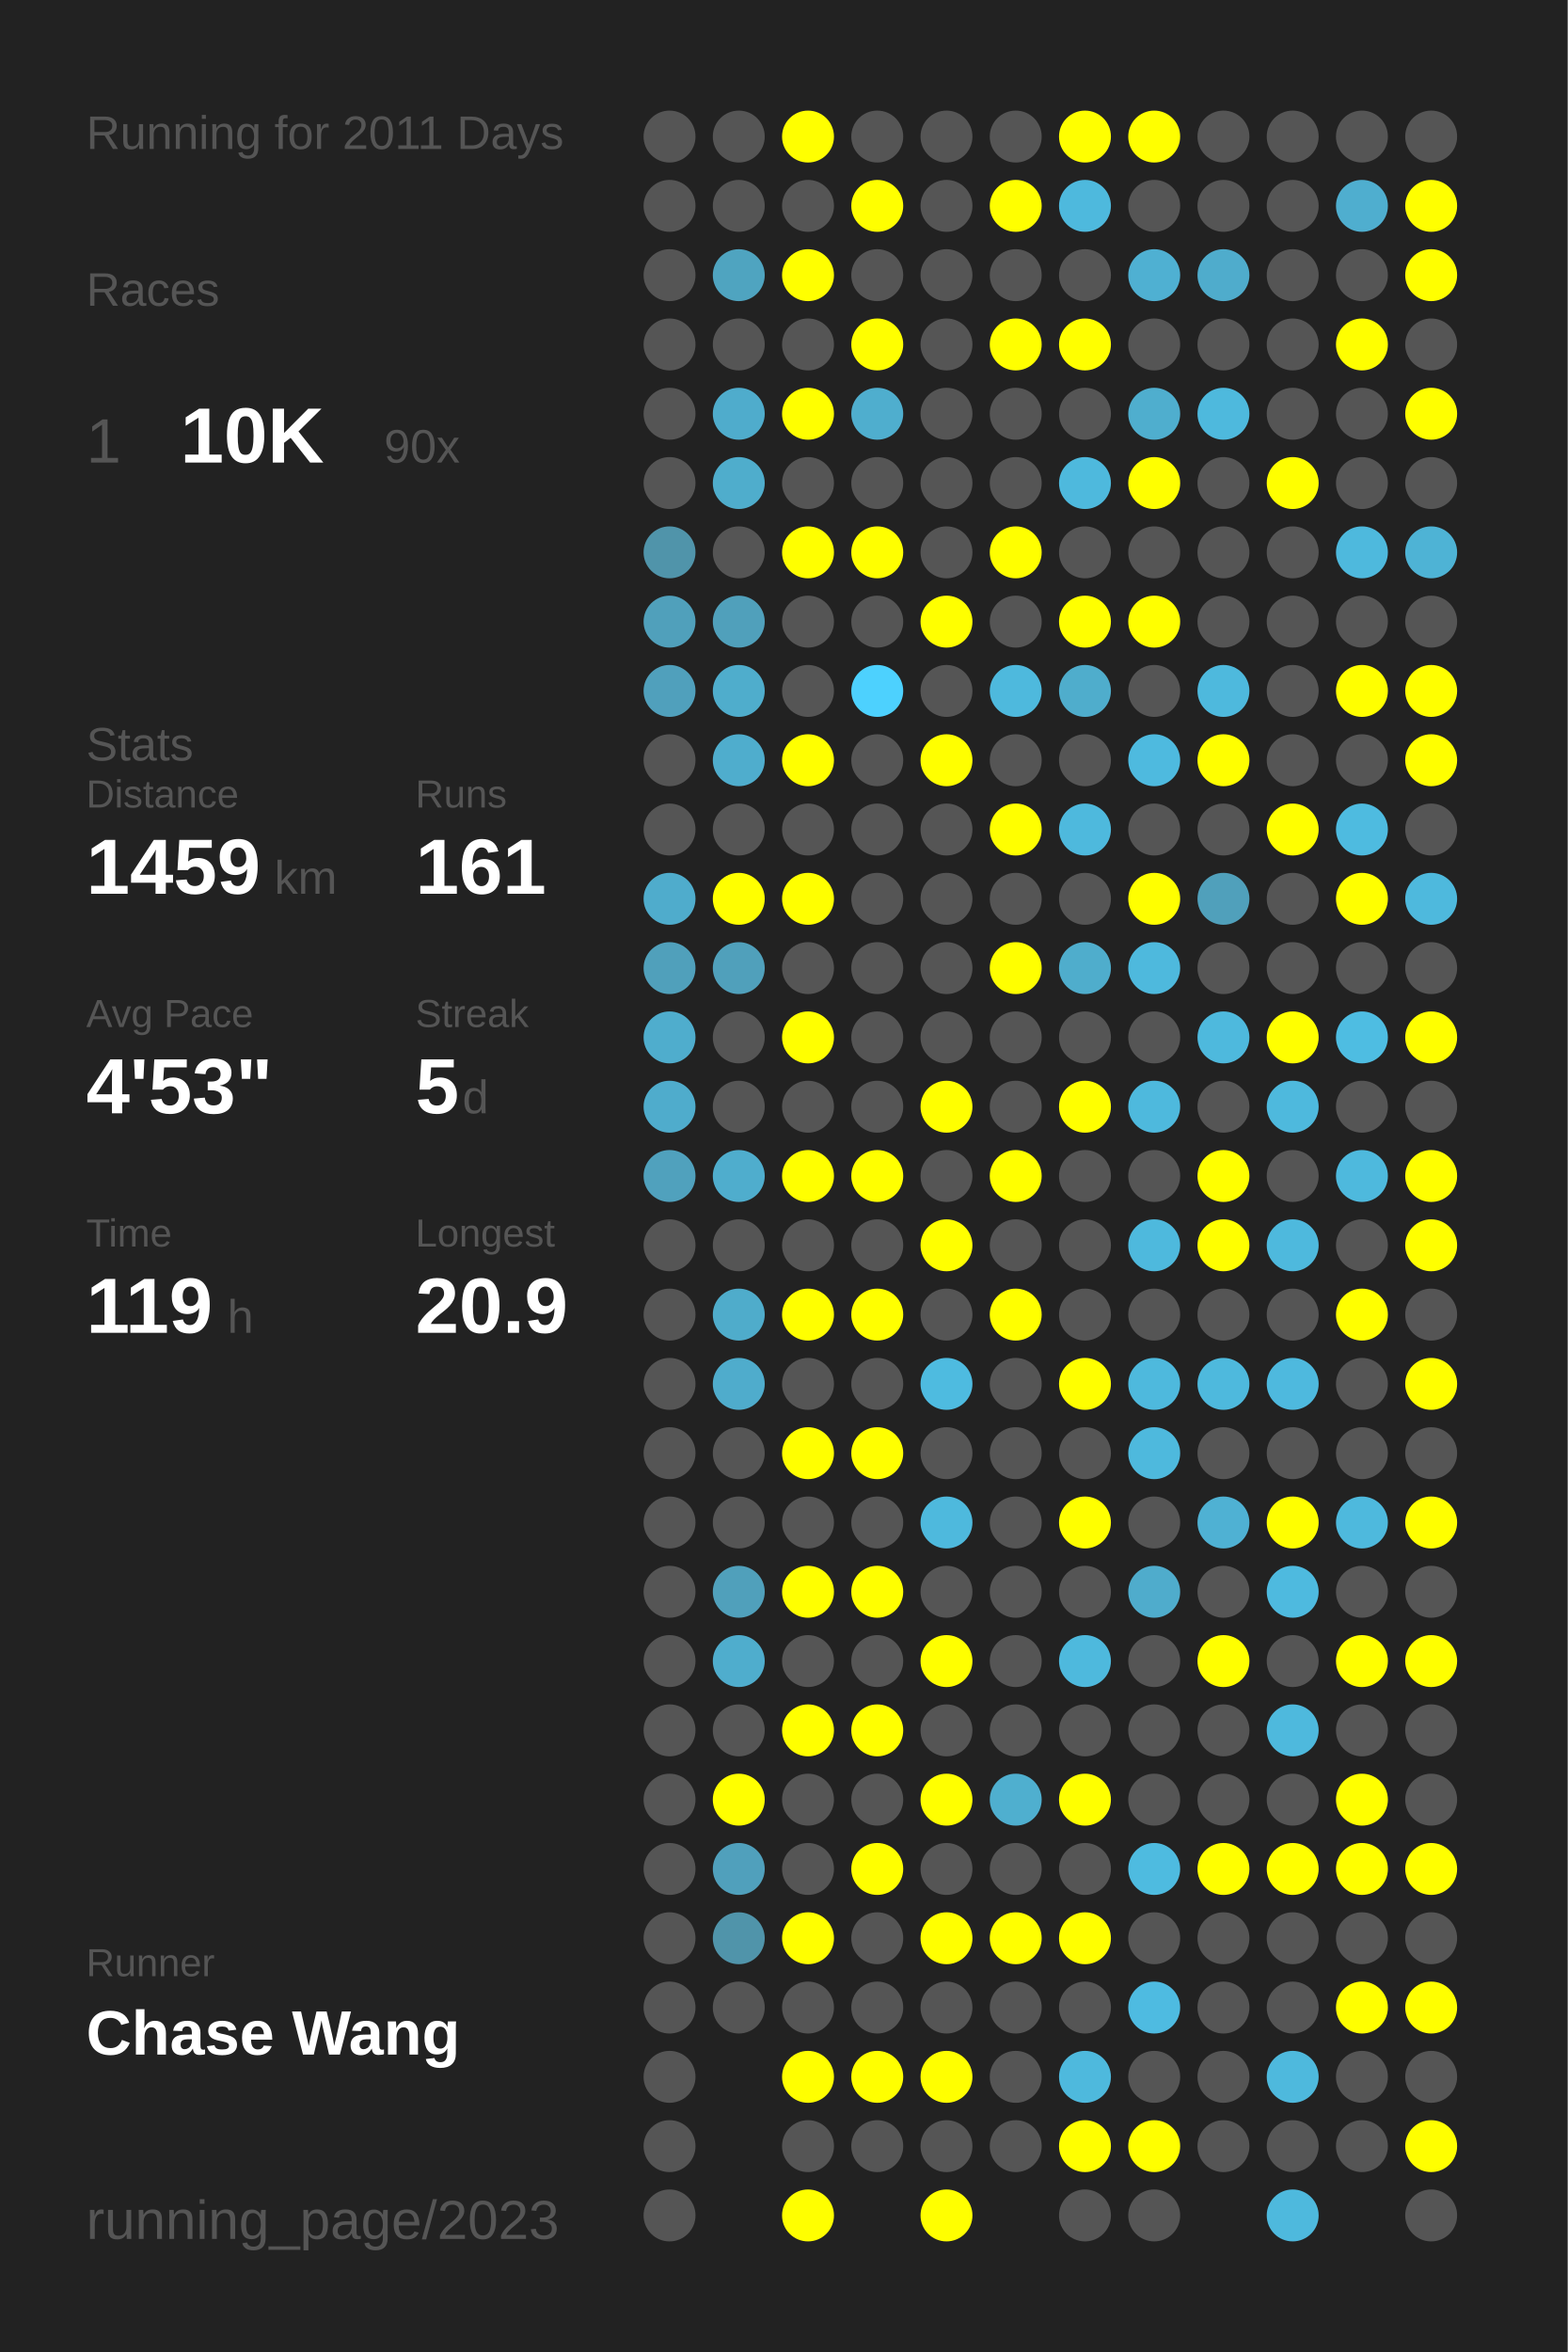
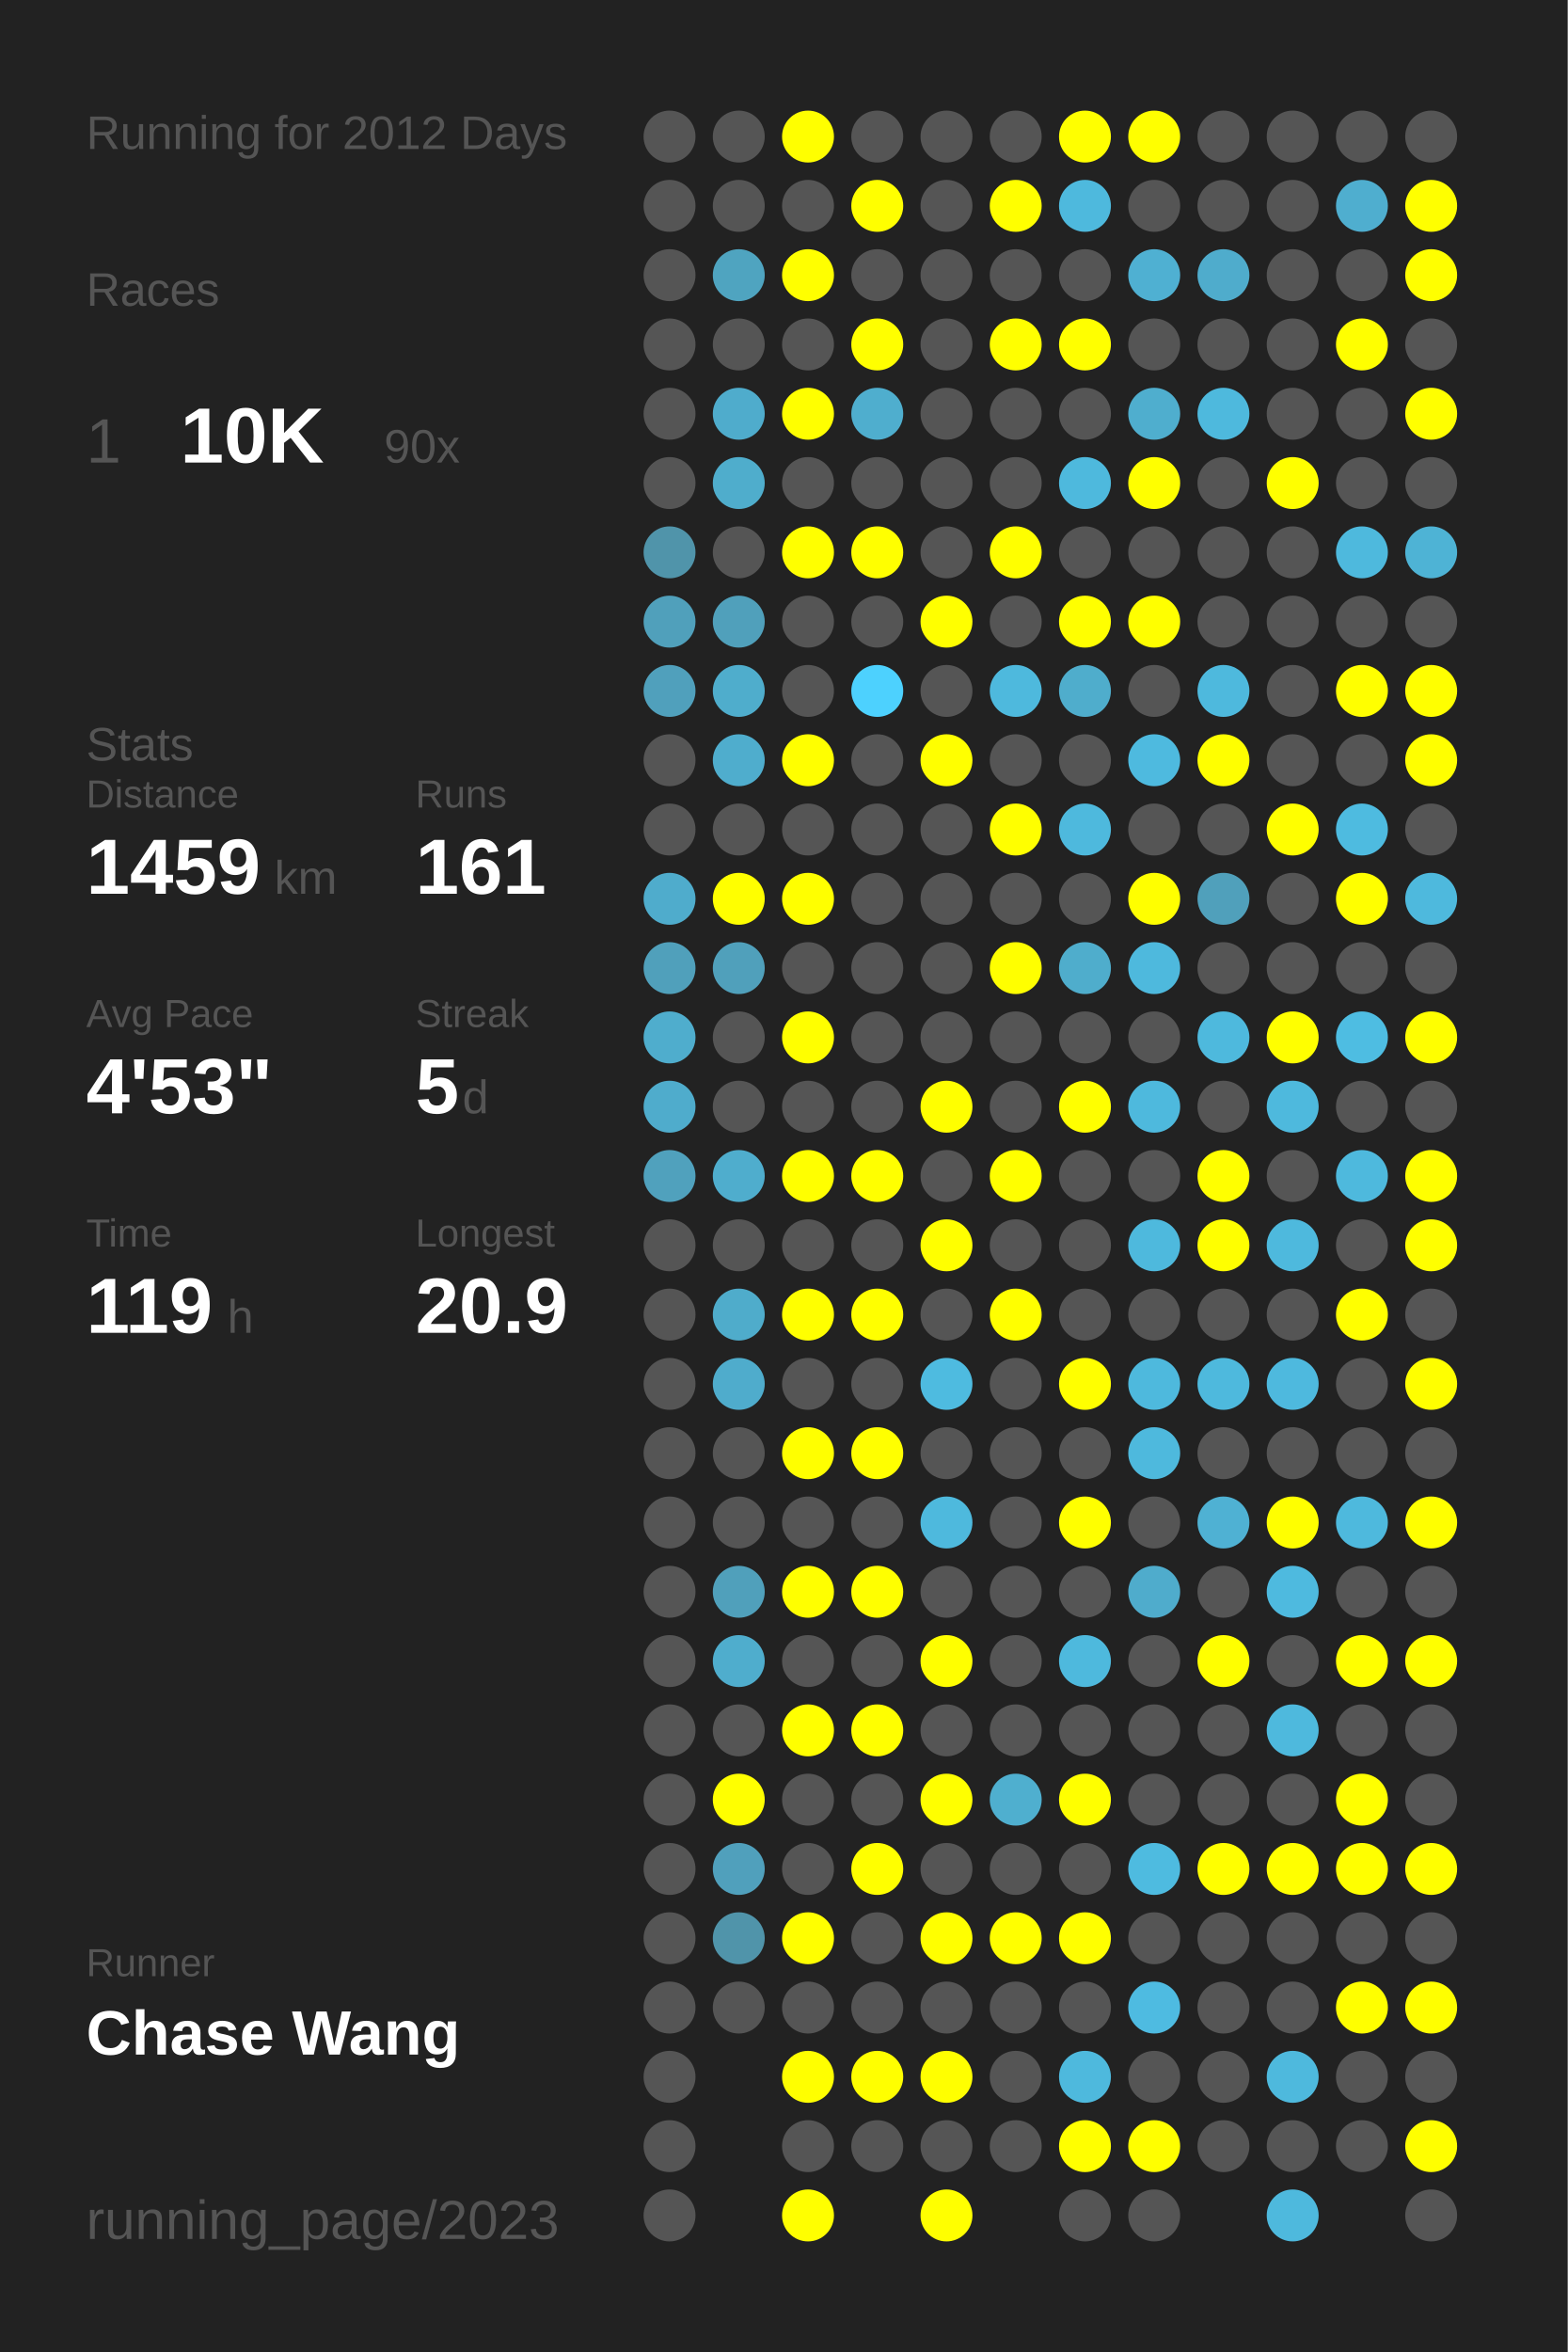
<svg xmlns="http://www.w3.org/2000/svg" baseProfile="full" height="300mm" version="1.1" viewBox="0,0,200,300" width="200mm">
  <defs />
  <rect fill="#222222" height="300" width="200" x="0" y="0" />
-   <text fill="#555555" style="font-size:6px; font-family:Arial;" x="11" y="19">Running for 2011 Days</text>
+   <text fill="#555555" style="font-size:6px; font-family:Arial;" x="11" y="19">Running for 2012 Days</text>
  <text fill="#555555" style="font-size:6px; font-family:Arial;" x="11" y="39">Races</text>
  <text fill="#555555" style="font-size:8px; font-family:Arial;" x="11" y="59">1</text>
  <text fill="#FFFFFF" style="font-size:10px; font-family:Arial; font-weight:bold;" x="23" y="59">10K</text>
  <text fill="#555555" style="font-size:6px; font-family:Arial;" x="49" y="59">90x</text>
  <text fill="#555555" style="font-size:6px; font-family:Arial;" x="11" y="97">Stats</text>
  <text fill="#555555" style="font-size:5px; font-family:Arial;" x="11" y="103">Distance</text>
  <text fill="#FFFFFF" style="font-size:10px; font-family:Arial; font-weight:bold;" x="11" y="114">1459</text>
  <text fill="#555555" style="font-size:6px; font-family:Arial;" x="35" y="114">km</text>
  <text fill="#555555" style="font-size:5px; font-family:Arial;" x="53" y="103">Runs</text>
  <text fill="#FFFFFF" style="font-size:10px; font-family:Arial; font-weight:bold;" x="53" y="114">161</text>
  <text fill="#555555" style="font-size:5px; font-family:Arial;" x="11" y="131">Avg Pace</text>
  <text fill="#FFFFFF" style="font-size:10px; font-family:Arial; font-weight:bold;" x="11" y="142">4'53"</text>
  <text fill="#555555" style="font-size:5px; font-family:Arial;" x="53" y="131">Streak</text>
  <text fill="#FFFFFF" style="font-size:10px; font-family:Arial; font-weight:bold;" x="53" y="142">5</text>
  <text fill="#555555" style="font-size:6px; font-family:Arial;" x="59" y="142">d</text>
  <text fill="#555555" style="font-size:5px; font-family:Arial;" x="11" y="159">Time</text>
  <text fill="#FFFFFF" style="font-size:10px; font-family:Arial; font-weight:bold;" x="11" y="170">119</text>
  <text fill="#555555" style="font-size:6px; font-family:Arial;" x="29" y="170">h</text>
  <text fill="#555555" style="font-size:5px; font-family:Arial;" x="53" y="159">Longest</text>
  <text fill="#FFFFFF" style="font-size:10px; font-family:Arial; font-weight:bold;" x="53" y="170">20.9</text>
  <text fill="#555555" style="font-size:5px; font-family:Arial;" x="11" y="252.065">Runner</text>
  <text fill="#FFFFFF" style="font-size:8px; font-family:Arial; font-weight:bold;" x="11" y="262.065">Chase Wang</text>
  <text fill="#555555" style="font-size:7px; font-family:Arial;" x="11" y="285.581">running_page/2023</text>
  <circle cx="85.417" cy="17.419" fill="#555555" r="3.312" />
  <circle cx="85.417" cy="26.258" fill="#555555" r="3.312" />
  <circle cx="85.417" cy="35.097" fill="#555555" r="3.312" />
  <circle cx="85.417" cy="43.935" fill="#555555" r="3.312" />
  <circle cx="85.417" cy="52.774" fill="#555555" r="3.312" />
  <circle cx="85.417" cy="61.613" fill="#555555" r="3.312" />
  <circle cx="85.417" cy="70.452" fill="#5094aa" r="3.312" />
  <circle cx="85.417" cy="79.29" fill="#50a0bb" r="3.312" />
  <circle cx="85.417" cy="88.129" fill="#50a0bc" r="3.312" />
  <circle cx="85.417" cy="96.968" fill="#555555" r="3.312" />
  <circle cx="85.417" cy="105.806" fill="#555555" r="3.312" />
  <circle cx="85.417" cy="114.645" fill="#4faccc" r="3.312" />
  <circle cx="85.417" cy="123.484" fill="#50a0bb" r="3.312" />
  <circle cx="85.417" cy="132.323" fill="#4fadcd" r="3.312" />
  <circle cx="85.417" cy="141.161" fill="#4faccc" r="3.312" />
  <circle cx="85.417" cy="150" fill="#50a1bd" r="3.312" />
  <circle cx="85.417" cy="158.839" fill="#555555" r="3.312" />
  <circle cx="85.417" cy="167.677" fill="#555555" r="3.312" />
  <circle cx="85.417" cy="176.516" fill="#555555" r="3.312" />
  <circle cx="85.417" cy="185.355" fill="#555555" r="3.312" />
  <circle cx="85.417" cy="194.194" fill="#555555" r="3.312" />
  <circle cx="85.417" cy="203.032" fill="#555555" r="3.312" />
  <circle cx="85.417" cy="211.871" fill="#555555" r="3.312" />
  <circle cx="85.417" cy="220.71" fill="#555555" r="3.312" />
  <circle cx="85.417" cy="229.548" fill="#555555" r="3.312" />
  <circle cx="85.417" cy="238.387" fill="#555555" r="3.312" />
  <circle cx="85.417" cy="247.226" fill="#555555" r="3.312" />
  <circle cx="85.417" cy="256.065" fill="#555555" r="3.312" />
  <circle cx="85.417" cy="264.903" fill="#555555" r="3.312" />
  <circle cx="85.417" cy="273.742" fill="#555555" r="3.312" />
  <circle cx="85.417" cy="282.581" fill="#555555" r="3.312" />
  <circle cx="94.25" cy="17.419" fill="#555555" r="3.312" />
  <circle cx="94.25" cy="26.258" fill="#555555" r="3.312" />
  <circle cx="94.25" cy="35.097" fill="#4fa4c0" r="3.312" />
  <circle cx="94.25" cy="43.935" fill="#555555" r="3.312" />
  <circle cx="94.25" cy="52.774" fill="#4faccc" r="3.312" />
  <circle cx="94.25" cy="61.613" fill="#4fadcc" r="3.312" />
  <circle cx="94.25" cy="70.452" fill="#555555" r="3.312" />
  <circle cx="94.25" cy="79.29" fill="#50a0bb" r="3.312" />
  <circle cx="94.25" cy="88.129" fill="#4fadcc" r="3.312" />
  <circle cx="94.25" cy="96.968" fill="#4fadcd" r="3.312" />
  <circle cx="94.25" cy="105.806" fill="#555555" r="3.312" />
  <circle cx="94.25" cy="114.645" fill="#FFFF00" r="3.312" />
  <circle cx="94.25" cy="123.484" fill="#50a0bb" r="3.312" />
  <circle cx="94.25" cy="132.323" fill="#555555" r="3.312" />
  <circle cx="94.25" cy="141.161" fill="#555555" r="3.312" />
  <circle cx="94.25" cy="150" fill="#4fadcd" r="3.312" />
  <circle cx="94.25" cy="158.839" fill="#555555" r="3.312" />
  <circle cx="94.25" cy="167.677" fill="#4faccb" r="3.312" />
  <circle cx="94.25" cy="176.516" fill="#4faccc" r="3.312" />
  <circle cx="94.25" cy="185.355" fill="#555555" r="3.312" />
  <circle cx="94.25" cy="194.194" fill="#555555" r="3.312" />
  <circle cx="94.25" cy="203.032" fill="#50a0bb" r="3.312" />
  <circle cx="94.25" cy="211.871" fill="#4fadcd" r="3.312" />
  <circle cx="94.25" cy="220.71" fill="#555555" r="3.312" />
  <circle cx="94.25" cy="229.548" fill="#FFFF00" r="3.312" />
  <circle cx="94.25" cy="238.387" fill="#50a0bc" r="3.312" />
  <circle cx="94.25" cy="247.226" fill="#5094aa" r="3.312" />
  <circle cx="94.25" cy="256.065" fill="#555555" r="3.312" />
  <circle cx="103.083" cy="17.419" fill="#FFFF00" r="3.312" />
  <circle cx="103.083" cy="26.258" fill="#555555" r="3.312" />
  <circle cx="103.083" cy="35.097" fill="#FFFF00" r="3.312" />
  <circle cx="103.083" cy="43.935" fill="#555555" r="3.312" />
  <circle cx="103.083" cy="52.774" fill="#FFFF00" r="3.312" />
  <circle cx="103.083" cy="61.613" fill="#555555" r="3.312" />
  <circle cx="103.083" cy="70.452" fill="#FFFF00" r="3.312" />
  <circle cx="103.083" cy="79.29" fill="#555555" r="3.312" />
  <circle cx="103.083" cy="88.129" fill="#555555" r="3.312" />
  <circle cx="103.083" cy="96.968" fill="#FFFF00" r="3.312" />
  <circle cx="103.083" cy="105.806" fill="#555555" r="3.312" />
  <circle cx="103.083" cy="114.645" fill="#FFFF00" r="3.312" />
  <circle cx="103.083" cy="123.484" fill="#555555" r="3.312" />
  <circle cx="103.083" cy="132.323" fill="#FFFF00" r="3.312" />
  <circle cx="103.083" cy="141.161" fill="#555555" r="3.312" />
  <circle cx="103.083" cy="150" fill="#FFFF00" r="3.312" />
  <circle cx="103.083" cy="158.839" fill="#555555" r="3.312" />
  <circle cx="103.083" cy="167.677" fill="#FFFF00" r="3.312" />
  <circle cx="103.083" cy="176.516" fill="#555555" r="3.312" />
  <circle cx="103.083" cy="185.355" fill="#FFFF00" r="3.312" />
  <circle cx="103.083" cy="194.194" fill="#555555" r="3.312" />
  <circle cx="103.083" cy="203.032" fill="#FFFF00" r="3.312" />
  <circle cx="103.083" cy="211.871" fill="#555555" r="3.312" />
  <circle cx="103.083" cy="220.71" fill="#FFFF00" r="3.312" />
  <circle cx="103.083" cy="229.548" fill="#555555" r="3.312" />
  <circle cx="103.083" cy="238.387" fill="#555555" r="3.312" />
  <circle cx="103.083" cy="247.226" fill="#FFFF00" r="3.312" />
  <circle cx="103.083" cy="256.065" fill="#555555" r="3.312" />
  <circle cx="103.083" cy="264.903" fill="#FFFF00" r="3.312" />
  <circle cx="103.083" cy="273.742" fill="#555555" r="3.312" />
  <circle cx="103.083" cy="282.581" fill="#FFFF00" r="3.312" />
  <circle cx="111.917" cy="17.419" fill="#555555" r="3.312" />
  <circle cx="111.917" cy="26.258" fill="#FFFF00" r="3.312" />
  <circle cx="111.917" cy="35.097" fill="#555555" r="3.312" />
  <circle cx="111.917" cy="43.935" fill="#FFFF00" r="3.312" />
  <circle cx="111.917" cy="52.774" fill="#4faece" r="3.312" />
  <circle cx="111.917" cy="61.613" fill="#555555" r="3.312" />
  <circle cx="111.917" cy="70.452" fill="#FFFF00" r="3.312" />
  <circle cx="111.917" cy="79.29" fill="#555555" r="3.312" />
  <circle cx="111.917" cy="88.129" fill="#4dd1fe" r="3.312" />
  <circle cx="111.917" cy="96.968" fill="#555555" r="3.312" />
  <circle cx="111.917" cy="105.806" fill="#555555" r="3.312" />
  <circle cx="111.917" cy="114.645" fill="#555555" r="3.312" />
  <circle cx="111.917" cy="123.484" fill="#555555" r="3.312" />
  <circle cx="111.917" cy="132.323" fill="#555555" r="3.312" />
  <circle cx="111.917" cy="141.161" fill="#555555" r="3.312" />
  <circle cx="111.917" cy="150" fill="#FFFF00" r="3.312" />
  <circle cx="111.917" cy="158.839" fill="#555555" r="3.312" />
  <circle cx="111.917" cy="167.677" fill="#FFFF00" r="3.312" />
  <circle cx="111.917" cy="176.516" fill="#555555" r="3.312" />
  <circle cx="111.917" cy="185.355" fill="#FFFF00" r="3.312" />
  <circle cx="111.917" cy="194.194" fill="#555555" r="3.312" />
  <circle cx="111.917" cy="203.032" fill="#FFFF00" r="3.312" />
  <circle cx="111.917" cy="211.871" fill="#555555" r="3.312" />
  <circle cx="111.917" cy="220.71" fill="#FFFF00" r="3.312" />
  <circle cx="111.917" cy="229.548" fill="#555555" r="3.312" />
  <circle cx="111.917" cy="238.387" fill="#FFFF00" r="3.312" />
  <circle cx="111.917" cy="247.226" fill="#555555" r="3.312" />
  <circle cx="111.917" cy="256.065" fill="#555555" r="3.312" />
  <circle cx="111.917" cy="264.903" fill="#FFFF00" r="3.312" />
  <circle cx="111.917" cy="273.742" fill="#555555" r="3.312" />
  <circle cx="120.75" cy="17.419" fill="#555555" r="3.312" />
  <circle cx="120.75" cy="26.258" fill="#555555" r="3.312" />
  <circle cx="120.75" cy="35.097" fill="#555555" r="3.312" />
  <circle cx="120.75" cy="43.935" fill="#555555" r="3.312" />
  <circle cx="120.75" cy="52.774" fill="#555555" r="3.312" />
  <circle cx="120.75" cy="61.613" fill="#555555" r="3.312" />
  <circle cx="120.75" cy="70.452" fill="#555555" r="3.312" />
  <circle cx="120.75" cy="79.29" fill="#FFFF00" r="3.312" />
  <circle cx="120.75" cy="88.129" fill="#555555" r="3.312" />
  <circle cx="120.75" cy="96.968" fill="#FFFF00" r="3.312" />
  <circle cx="120.75" cy="105.806" fill="#555555" r="3.312" />
  <circle cx="120.75" cy="114.645" fill="#555555" r="3.312" />
  <circle cx="120.75" cy="123.484" fill="#555555" r="3.312" />
  <circle cx="120.75" cy="132.323" fill="#555555" r="3.312" />
  <circle cx="120.75" cy="141.161" fill="#FFFF00" r="3.312" />
  <circle cx="120.75" cy="150" fill="#555555" r="3.312" />
  <circle cx="120.75" cy="158.839" fill="#FFFF00" r="3.312" />
  <circle cx="120.75" cy="167.677" fill="#555555" r="3.312" />
  <circle cx="120.75" cy="176.516" fill="#4ebbe0" r="3.312" />
  <circle cx="120.75" cy="185.355" fill="#555555" r="3.312" />
  <circle cx="120.75" cy="194.194" fill="#4eb9dd" r="3.312" />
  <circle cx="120.75" cy="203.032" fill="#555555" r="3.312" />
  <circle cx="120.75" cy="211.871" fill="#FFFF00" r="3.312" />
  <circle cx="120.75" cy="220.71" fill="#555555" r="3.312" />
  <circle cx="120.75" cy="229.548" fill="#FFFF00" r="3.312" />
  <circle cx="120.75" cy="238.387" fill="#555555" r="3.312" />
  <circle cx="120.75" cy="247.226" fill="#FFFF00" r="3.312" />
  <circle cx="120.75" cy="256.065" fill="#555555" r="3.312" />
  <circle cx="120.75" cy="264.903" fill="#FFFF00" r="3.312" />
  <circle cx="120.75" cy="273.742" fill="#555555" r="3.312" />
  <circle cx="120.75" cy="282.581" fill="#FFFF00" r="3.312" />
  <circle cx="129.583" cy="17.419" fill="#555555" r="3.312" />
  <circle cx="129.583" cy="26.258" fill="#FFFF00" r="3.312" />
  <circle cx="129.583" cy="35.097" fill="#555555" r="3.312" />
  <circle cx="129.583" cy="43.935" fill="#FFFF00" r="3.312" />
  <circle cx="129.583" cy="52.774" fill="#555555" r="3.312" />
  <circle cx="129.583" cy="61.613" fill="#555555" r="3.312" />
  <circle cx="129.583" cy="70.452" fill="#FFFF00" r="3.312" />
  <circle cx="129.583" cy="79.29" fill="#555555" r="3.312" />
  <circle cx="129.583" cy="88.129" fill="#4eb9dd" r="3.312" />
  <circle cx="129.583" cy="96.968" fill="#555555" r="3.312" />
  <circle cx="129.583" cy="105.806" fill="#FFFF00" r="3.312" />
  <circle cx="129.583" cy="114.645" fill="#555555" r="3.312" />
  <circle cx="129.583" cy="123.484" fill="#FFFF00" r="3.312" />
  <circle cx="129.583" cy="132.323" fill="#555555" r="3.312" />
  <circle cx="129.583" cy="141.161" fill="#555555" r="3.312" />
  <circle cx="129.583" cy="150" fill="#FFFF00" r="3.312" />
  <circle cx="129.583" cy="158.839" fill="#555555" r="3.312" />
  <circle cx="129.583" cy="167.677" fill="#FFFF00" r="3.312" />
  <circle cx="129.583" cy="176.516" fill="#555555" r="3.312" />
  <circle cx="129.583" cy="185.355" fill="#555555" r="3.312" />
  <circle cx="129.583" cy="194.194" fill="#555555" r="3.312" />
  <circle cx="129.583" cy="203.032" fill="#555555" r="3.312" />
  <circle cx="129.583" cy="211.871" fill="#555555" r="3.312" />
  <circle cx="129.583" cy="220.71" fill="#555555" r="3.312" />
  <circle cx="129.583" cy="229.548" fill="#4fafcf" r="3.312" />
  <circle cx="129.583" cy="238.387" fill="#555555" r="3.312" />
  <circle cx="129.583" cy="247.226" fill="#FFFF00" r="3.312" />
  <circle cx="129.583" cy="256.065" fill="#555555" r="3.312" />
  <circle cx="129.583" cy="264.903" fill="#555555" r="3.312" />
  <circle cx="129.583" cy="273.742" fill="#555555" r="3.312" />
  <circle cx="138.417" cy="17.419" fill="#FFFF00" r="3.312" />
  <circle cx="138.417" cy="26.258" fill="#4eb9dd" r="3.312" />
  <circle cx="138.417" cy="35.097" fill="#555555" r="3.312" />
  <circle cx="138.417" cy="43.935" fill="#FFFF00" r="3.312" />
  <circle cx="138.417" cy="52.774" fill="#555555" r="3.312" />
  <circle cx="138.417" cy="61.613" fill="#4eb9dd" r="3.312" />
  <circle cx="138.417" cy="70.452" fill="#555555" r="3.312" />
  <circle cx="138.417" cy="79.29" fill="#FFFF00" r="3.312" />
  <circle cx="138.417" cy="88.129" fill="#4fadcc" r="3.312" />
  <circle cx="138.417" cy="96.968" fill="#555555" r="3.312" />
  <circle cx="138.417" cy="105.806" fill="#4eb9dd" r="3.312" />
  <circle cx="138.417" cy="114.645" fill="#555555" r="3.312" />
  <circle cx="138.417" cy="123.484" fill="#4fadcc" r="3.312" />
  <circle cx="138.417" cy="132.323" fill="#555555" r="3.312" />
  <circle cx="138.417" cy="141.161" fill="#FFFF00" r="3.312" />
  <circle cx="138.417" cy="150" fill="#555555" r="3.312" />
  <circle cx="138.417" cy="158.839" fill="#555555" r="3.312" />
  <circle cx="138.417" cy="167.677" fill="#555555" r="3.312" />
  <circle cx="138.417" cy="176.516" fill="#FFFF00" r="3.312" />
  <circle cx="138.417" cy="185.355" fill="#555555" r="3.312" />
  <circle cx="138.417" cy="194.194" fill="#FFFF00" r="3.312" />
  <circle cx="138.417" cy="203.032" fill="#555555" r="3.312" />
  <circle cx="138.417" cy="211.871" fill="#4eb9dd" r="3.312" />
  <circle cx="138.417" cy="220.71" fill="#555555" r="3.312" />
  <circle cx="138.417" cy="229.548" fill="#FFFF00" r="3.312" />
  <circle cx="138.417" cy="238.387" fill="#555555" r="3.312" />
  <circle cx="138.417" cy="247.226" fill="#FFFF00" r="3.312" />
  <circle cx="138.417" cy="256.065" fill="#555555" r="3.312" />
  <circle cx="138.417" cy="264.903" fill="#4eb9dd" r="3.312" />
  <circle cx="138.417" cy="273.742" fill="#FFFF00" r="3.312" />
  <circle cx="138.417" cy="282.581" fill="#555555" r="3.312" />
  <circle cx="147.25" cy="17.419" fill="#FFFF00" r="3.312" />
  <circle cx="147.25" cy="26.258" fill="#555555" r="3.312" />
  <circle cx="147.25" cy="35.097" fill="#4fb0d2" r="3.312" />
  <circle cx="147.25" cy="43.935" fill="#555555" r="3.312" />
  <circle cx="147.25" cy="52.774" fill="#4faece" r="3.312" />
  <circle cx="147.25" cy="61.613" fill="#FFFF00" r="3.312" />
  <circle cx="147.25" cy="70.452" fill="#555555" r="3.312" />
  <circle cx="147.25" cy="79.29" fill="#FFFF00" r="3.312" />
  <circle cx="147.25" cy="88.129" fill="#555555" r="3.312" />
  <circle cx="147.25" cy="96.968" fill="#4ebadf" r="3.312" />
  <circle cx="147.25" cy="105.806" fill="#555555" r="3.312" />
  <circle cx="147.25" cy="114.645" fill="#FFFF00" r="3.312" />
  <circle cx="147.25" cy="123.484" fill="#4eb9dd" r="3.312" />
  <circle cx="147.25" cy="132.323" fill="#555555" r="3.312" />
  <circle cx="147.25" cy="141.161" fill="#4eb9dd" r="3.312" />
  <circle cx="147.25" cy="150" fill="#555555" r="3.312" />
  <circle cx="147.25" cy="158.839" fill="#4eb9dd" r="3.312" />
  <circle cx="147.25" cy="167.677" fill="#555555" r="3.312" />
  <circle cx="147.25" cy="176.516" fill="#4eb9dd" r="3.312" />
  <circle cx="147.25" cy="185.355" fill="#4eb9dd" r="3.312" />
  <circle cx="147.25" cy="194.194" fill="#555555" r="3.312" />
  <circle cx="147.25" cy="203.032" fill="#4faccc" r="3.312" />
  <circle cx="147.25" cy="211.871" fill="#555555" r="3.312" />
  <circle cx="147.25" cy="220.71" fill="#555555" r="3.312" />
  <circle cx="147.25" cy="229.548" fill="#555555" r="3.312" />
  <circle cx="147.25" cy="238.387" fill="#4ebbe0" r="3.312" />
  <circle cx="147.25" cy="247.226" fill="#555555" r="3.312" />
  <circle cx="147.25" cy="256.065" fill="#4ebbe1" r="3.312" />
  <circle cx="147.25" cy="264.903" fill="#555555" r="3.312" />
  <circle cx="147.25" cy="273.742" fill="#FFFF00" r="3.312" />
  <circle cx="147.25" cy="282.581" fill="#555555" r="3.312" />
  <circle cx="156.083" cy="17.419" fill="#555555" r="3.312" />
  <circle cx="156.083" cy="26.258" fill="#555555" r="3.312" />
  <circle cx="156.083" cy="35.097" fill="#4faccc" r="3.312" />
  <circle cx="156.083" cy="43.935" fill="#555555" r="3.312" />
  <circle cx="156.083" cy="52.774" fill="#4eb9dd" r="3.312" />
  <circle cx="156.083" cy="61.613" fill="#555555" r="3.312" />
  <circle cx="156.083" cy="70.452" fill="#555555" r="3.312" />
  <circle cx="156.083" cy="79.29" fill="#555555" r="3.312" />
  <circle cx="156.083" cy="88.129" fill="#4eb9dd" r="3.312" />
  <circle cx="156.083" cy="96.968" fill="#FFFF00" r="3.312" />
  <circle cx="156.083" cy="105.806" fill="#555555" r="3.312" />
  <circle cx="156.083" cy="114.645" fill="#50a0bb" r="3.312" />
  <circle cx="156.083" cy="123.484" fill="#555555" r="3.312" />
  <circle cx="156.083" cy="132.323" fill="#4eb9dd" r="3.312" />
  <circle cx="156.083" cy="141.161" fill="#555555" r="3.312" />
  <circle cx="156.083" cy="150" fill="#FFFF00" r="3.312" />
  <circle cx="156.083" cy="158.839" fill="#FFFF00" r="3.312" />
  <circle cx="156.083" cy="167.677" fill="#555555" r="3.312" />
  <circle cx="156.083" cy="176.516" fill="#4eb9dd" r="3.312" />
  <circle cx="156.083" cy="185.355" fill="#555555" r="3.312" />
  <circle cx="156.083" cy="194.194" fill="#4fb1d3" r="3.312" />
  <circle cx="156.083" cy="203.032" fill="#555555" r="3.312" />
  <circle cx="156.083" cy="211.871" fill="#FFFF00" r="3.312" />
  <circle cx="156.083" cy="220.71" fill="#555555" r="3.312" />
  <circle cx="156.083" cy="229.548" fill="#555555" r="3.312" />
  <circle cx="156.083" cy="238.387" fill="#FFFF00" r="3.312" />
  <circle cx="156.083" cy="247.226" fill="#555555" r="3.312" />
  <circle cx="156.083" cy="256.065" fill="#555555" r="3.312" />
  <circle cx="156.083" cy="264.903" fill="#555555" r="3.312" />
  <circle cx="156.083" cy="273.742" fill="#555555" r="3.312" />
  <circle cx="164.917" cy="17.419" fill="#555555" r="3.312" />
  <circle cx="164.917" cy="26.258" fill="#555555" r="3.312" />
  <circle cx="164.917" cy="35.097" fill="#555555" r="3.312" />
  <circle cx="164.917" cy="43.935" fill="#555555" r="3.312" />
  <circle cx="164.917" cy="52.774" fill="#555555" r="3.312" />
  <circle cx="164.917" cy="61.613" fill="#FFFF00" r="3.312" />
  <circle cx="164.917" cy="70.452" fill="#555555" r="3.312" />
  <circle cx="164.917" cy="79.29" fill="#555555" r="3.312" />
  <circle cx="164.917" cy="88.129" fill="#555555" r="3.312" />
  <circle cx="164.917" cy="96.968" fill="#555555" r="3.312" />
  <circle cx="164.917" cy="105.806" fill="#FFFF00" r="3.312" />
  <circle cx="164.917" cy="114.645" fill="#555555" r="3.312" />
  <circle cx="164.917" cy="123.484" fill="#555555" r="3.312" />
  <circle cx="164.917" cy="132.323" fill="#FFFF00" r="3.312" />
  <circle cx="164.917" cy="141.161" fill="#4eb9dd" r="3.312" />
  <circle cx="164.917" cy="150" fill="#555555" r="3.312" />
  <circle cx="164.917" cy="158.839" fill="#4eb9dd" r="3.312" />
  <circle cx="164.917" cy="167.677" fill="#555555" r="3.312" />
  <circle cx="164.917" cy="176.516" fill="#4eb9de" r="3.312" />
  <circle cx="164.917" cy="185.355" fill="#555555" r="3.312" />
  <circle cx="164.917" cy="194.194" fill="#FFFF00" r="3.312" />
  <circle cx="164.917" cy="203.032" fill="#4ebadf" r="3.312" />
  <circle cx="164.917" cy="211.871" fill="#555555" r="3.312" />
  <circle cx="164.917" cy="220.71" fill="#4eb9dd" r="3.312" />
  <circle cx="164.917" cy="229.548" fill="#555555" r="3.312" />
  <circle cx="164.917" cy="238.387" fill="#FFFF00" r="3.312" />
  <circle cx="164.917" cy="247.226" fill="#555555" r="3.312" />
  <circle cx="164.917" cy="256.065" fill="#555555" r="3.312" />
  <circle cx="164.917" cy="264.903" fill="#4eb9dd" r="3.312" />
  <circle cx="164.917" cy="273.742" fill="#555555" r="3.312" />
  <circle cx="164.917" cy="282.581" fill="#4eb9dd" r="3.312" />
  <circle cx="173.75" cy="17.419" fill="#555555" r="3.312" />
  <circle cx="173.75" cy="26.258" fill="#4faecf" r="3.312" />
  <circle cx="173.75" cy="35.097" fill="#555555" r="3.312" />
  <circle cx="173.75" cy="43.935" fill="#FFFF00" r="3.312" />
  <circle cx="173.75" cy="52.774" fill="#555555" r="3.312" />
  <circle cx="173.75" cy="61.613" fill="#555555" r="3.312" />
  <circle cx="173.75" cy="70.452" fill="#4eb9dd" r="3.312" />
  <circle cx="173.75" cy="79.29" fill="#555555" r="3.312" />
  <circle cx="173.75" cy="88.129" fill="#FFFF00" r="3.312" />
  <circle cx="173.75" cy="96.968" fill="#555555" r="3.312" />
  <circle cx="173.75" cy="105.806" fill="#4ebbe0" r="3.312" />
  <circle cx="173.75" cy="114.645" fill="#FFFF00" r="3.312" />
  <circle cx="173.75" cy="123.484" fill="#555555" r="3.312" />
  <circle cx="173.75" cy="132.323" fill="#4ebde2" r="3.312" />
  <circle cx="173.75" cy="141.161" fill="#555555" r="3.312" />
  <circle cx="173.75" cy="150" fill="#4eb9dd" r="3.312" />
  <circle cx="173.75" cy="158.839" fill="#555555" r="3.312" />
  <circle cx="173.75" cy="167.677" fill="#FFFF00" r="3.312" />
  <circle cx="173.75" cy="176.516" fill="#555555" r="3.312" />
  <circle cx="173.75" cy="185.355" fill="#555555" r="3.312" />
  <circle cx="173.75" cy="194.194" fill="#4eb9dd" r="3.312" />
  <circle cx="173.75" cy="203.032" fill="#555555" r="3.312" />
  <circle cx="173.75" cy="211.871" fill="#FFFF00" r="3.312" />
  <circle cx="173.75" cy="220.71" fill="#555555" r="3.312" />
  <circle cx="173.75" cy="229.548" fill="#FFFF00" r="3.312" />
  <circle cx="173.75" cy="238.387" fill="#FFFF00" r="3.312" />
  <circle cx="173.75" cy="247.226" fill="#555555" r="3.312" />
  <circle cx="173.75" cy="256.065" fill="#FFFF00" r="3.312" />
  <circle cx="173.75" cy="264.903" fill="#555555" r="3.312" />
  <circle cx="173.75" cy="273.742" fill="#555555" r="3.312" />
  <circle cx="182.583" cy="17.419" fill="#555555" r="3.312" />
  <circle cx="182.583" cy="26.258" fill="#FFFF00" r="3.312" />
  <circle cx="182.583" cy="35.097" fill="#FFFF00" r="3.312" />
  <circle cx="182.583" cy="43.935" fill="#555555" r="3.312" />
  <circle cx="182.583" cy="52.774" fill="#FFFF00" r="3.312" />
  <circle cx="182.583" cy="61.613" fill="#555555" r="3.312" />
  <circle cx="182.583" cy="70.452" fill="#4eb3d5" r="3.312" />
  <circle cx="182.583" cy="79.29" fill="#555555" r="3.312" />
  <circle cx="182.583" cy="88.129" fill="#FFFF00" r="3.312" />
  <circle cx="182.583" cy="96.968" fill="#FFFF00" r="3.312" />
  <circle cx="182.583" cy="105.806" fill="#555555" r="3.312" />
  <circle cx="182.583" cy="114.645" fill="#4eb9dd" r="3.312" />
  <circle cx="182.583" cy="123.484" fill="#555555" r="3.312" />
  <circle cx="182.583" cy="132.323" fill="#FFFF00" r="3.312" />
  <circle cx="182.583" cy="141.161" fill="#555555" r="3.312" />
  <circle cx="182.583" cy="150" fill="#FFFF00" r="3.312" />
  <circle cx="182.583" cy="158.839" fill="#FFFF00" r="3.312" />
  <circle cx="182.583" cy="167.677" fill="#555555" r="3.312" />
  <circle cx="182.583" cy="176.516" fill="#FFFF00" r="3.312" />
  <circle cx="182.583" cy="185.355" fill="#555555" r="3.312" />
  <circle cx="182.583" cy="194.194" fill="#FFFF00" r="3.312" />
  <circle cx="182.583" cy="203.032" fill="#555555" r="3.312" />
  <circle cx="182.583" cy="211.871" fill="#FFFF00" r="3.312" />
  <circle cx="182.583" cy="220.71" fill="#555555" r="3.312" />
  <circle cx="182.583" cy="229.548" fill="#555555" r="3.312" />
  <circle cx="182.583" cy="238.387" fill="#FFFF00" r="3.312" />
  <circle cx="182.583" cy="247.226" fill="#555555" r="3.312" />
  <circle cx="182.583" cy="256.065" fill="#FFFF00" r="3.312" />
  <circle cx="182.583" cy="264.903" fill="#555555" r="3.312" />
  <circle cx="182.583" cy="273.742" fill="#FFFF00" r="3.312" />
  <circle cx="182.583" cy="282.581" fill="#555555" r="3.312" />
</svg>
